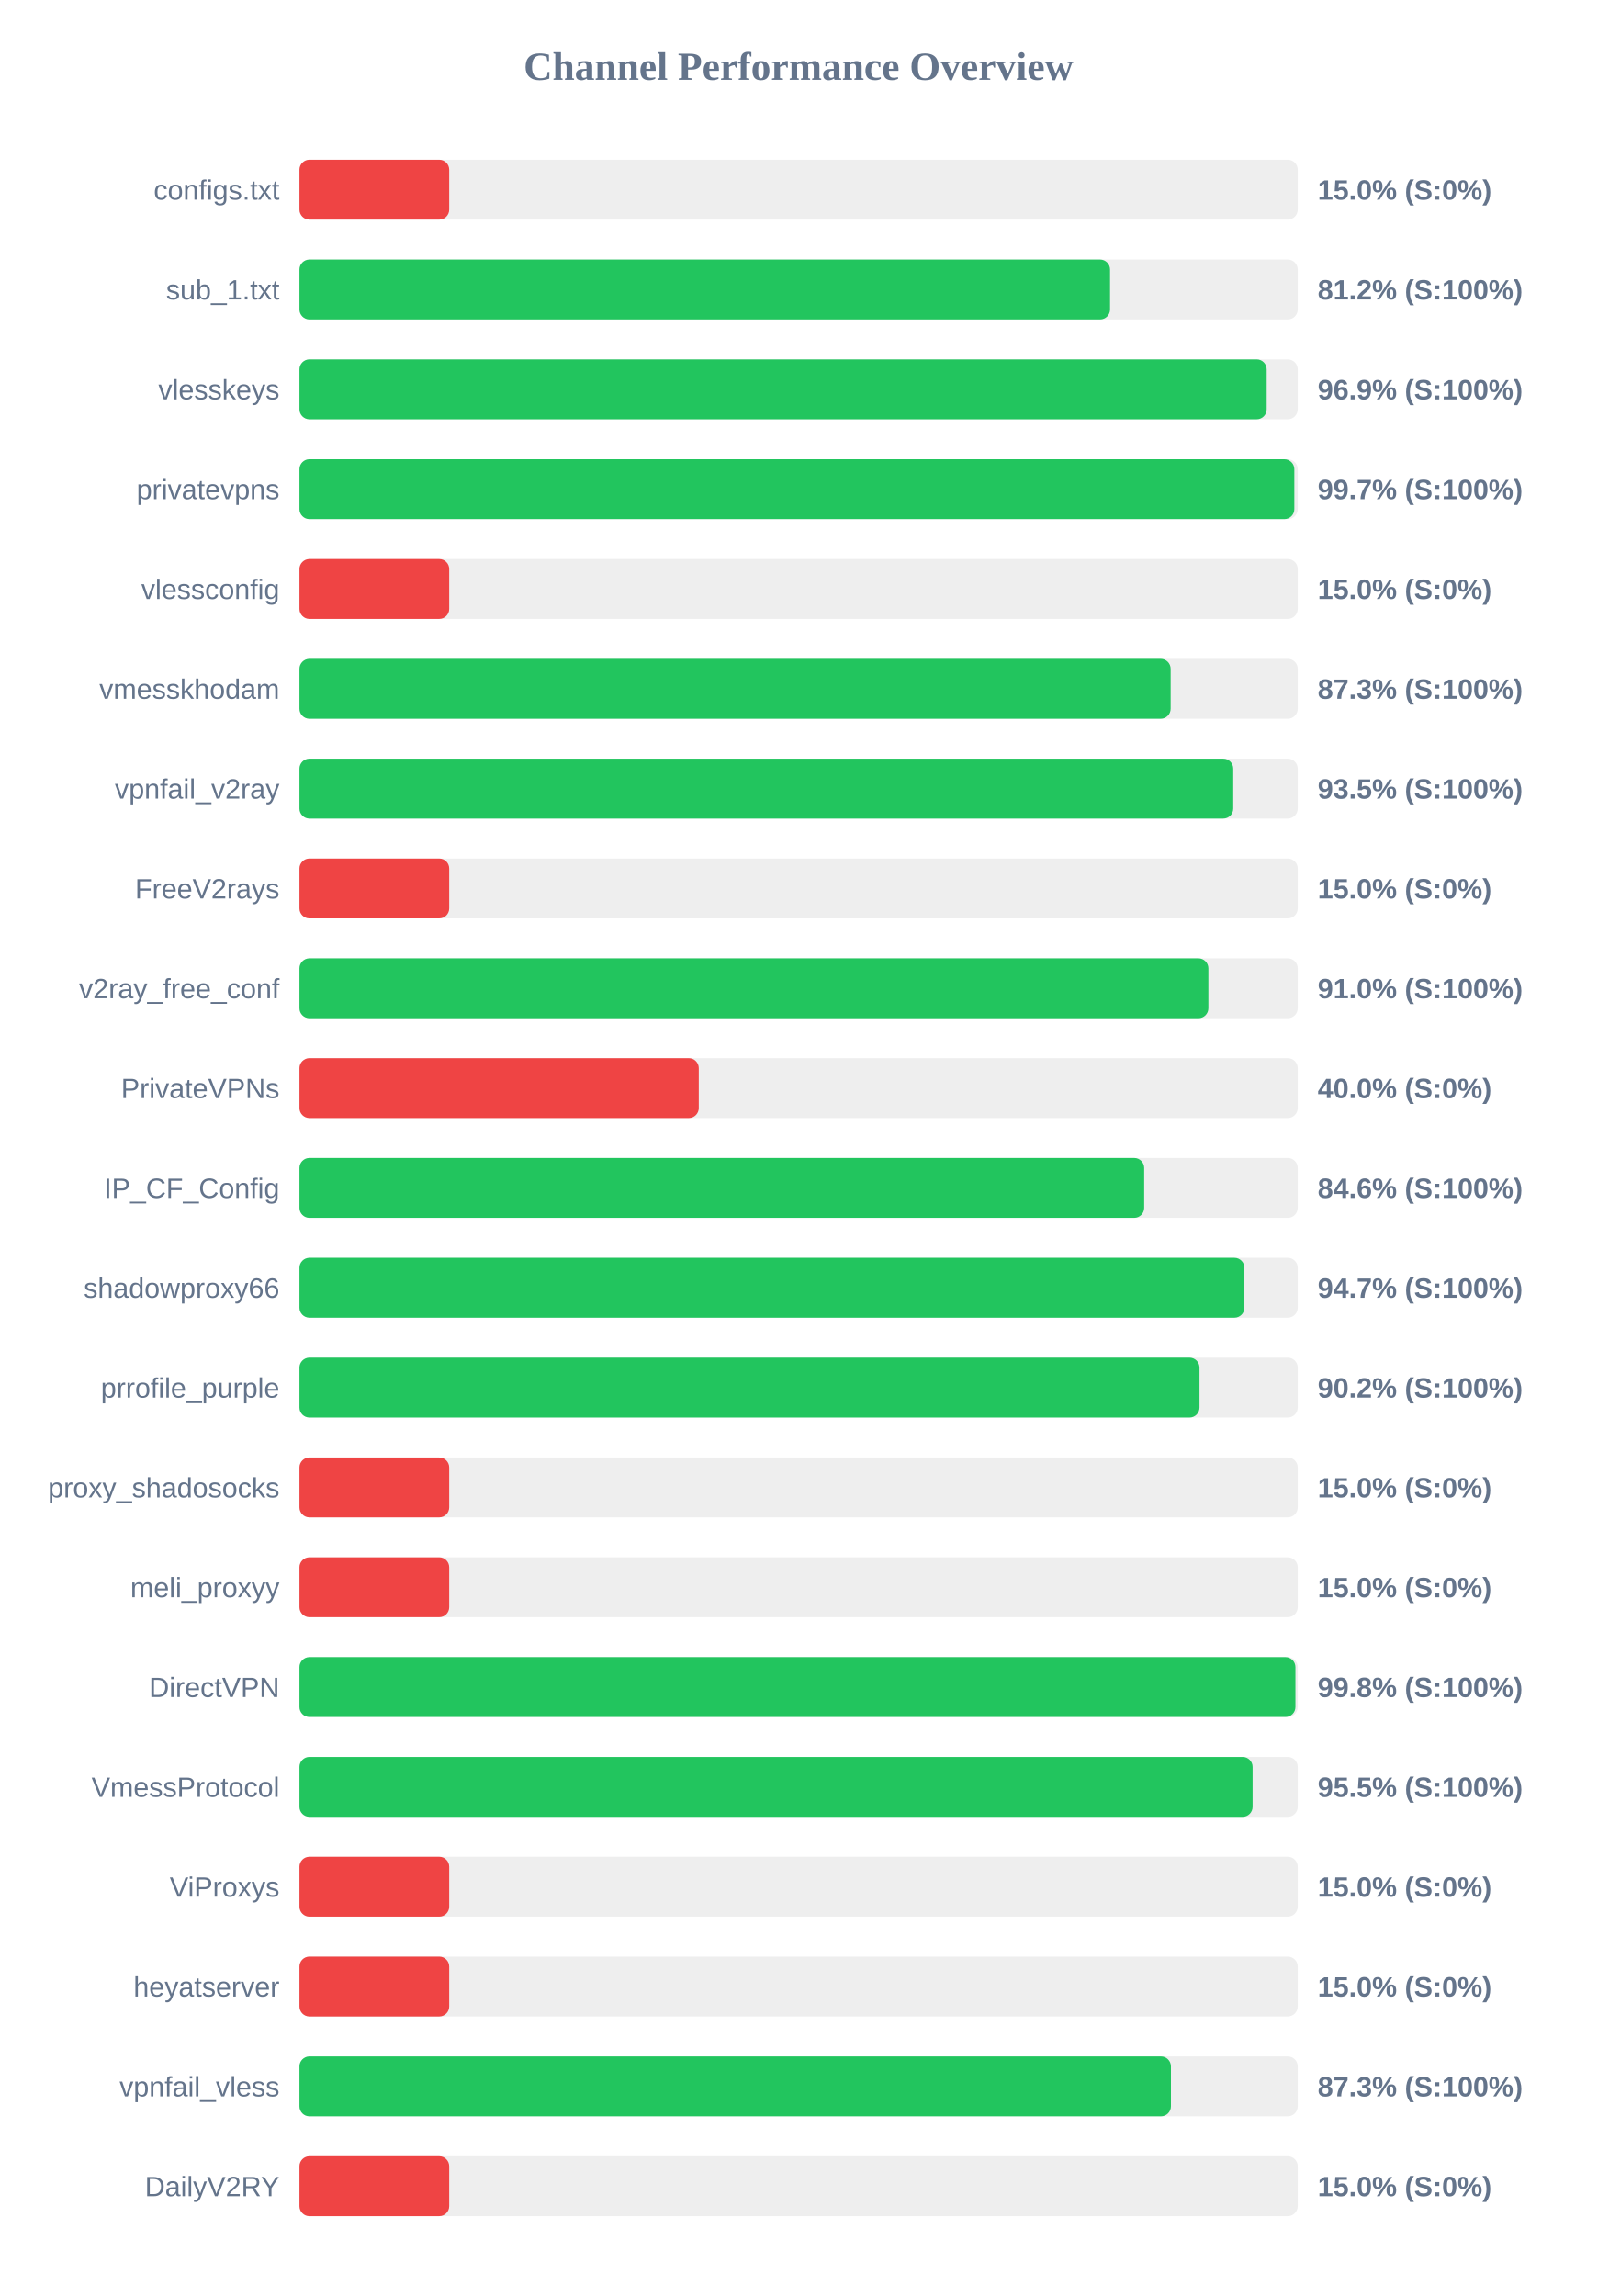
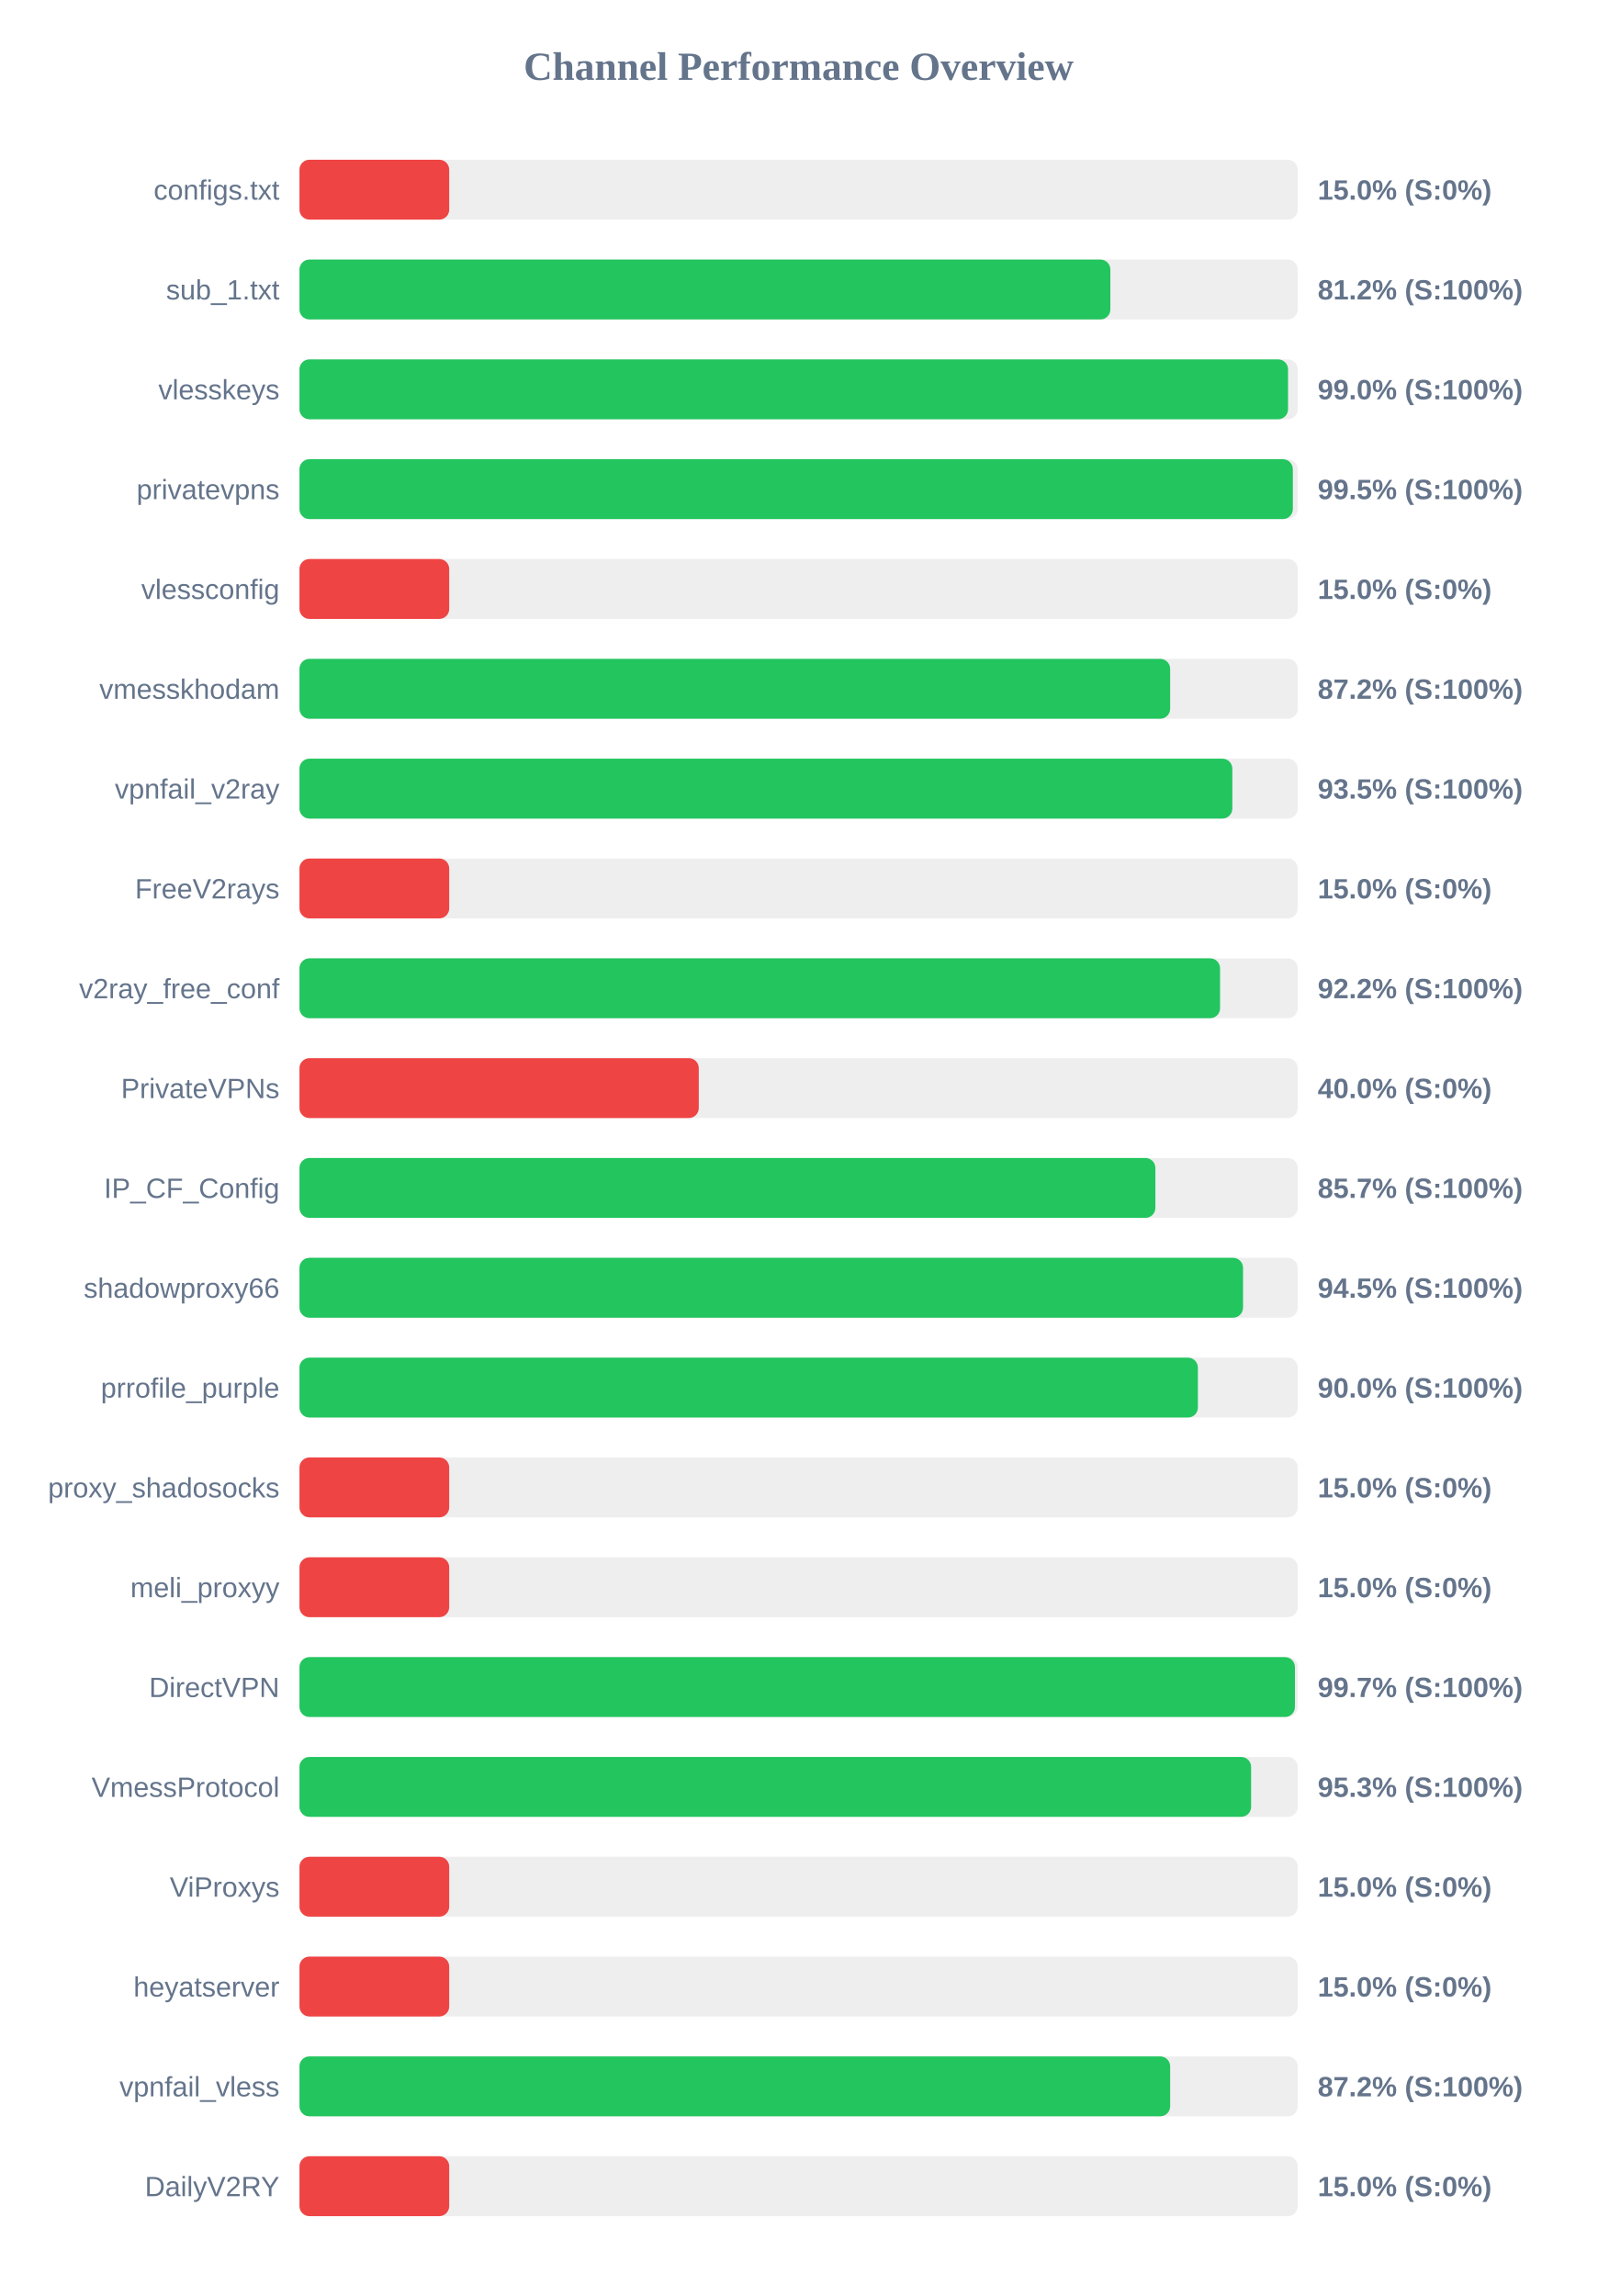
<svg xmlns="http://www.w3.org/2000/svg" width="800" height="1150" version="1.1">
  <style>
        .row { font: 14px Arial; fill: #64748b; }
        .score { font: bold 14px Arial; fill: #64748b; }
    </style>
  <text x="400" y="40" text-anchor="middle" font-size="20px" font-weight="bold" fill="#64748b">Channel Performance Overview</text>
  <rect x="150" y="80" width="500" height="30" fill="#eee" rx="5" />
  <rect x="150" y="80" width="75.0" height="30" fill="#ef4444" rx="5" />
  <text x="140" y="100" text-anchor="end" class="row">configs.txt</text>
  <text x="660" y="100" text-anchor="start" class="score">15.0% (S:0%)</text>
  <rect x="150" y="130" width="500" height="30" fill="#eee" rx="5" />
-   <rect x="150" y="130" width="406.0" height="30" fill="#22c55e" rx="5" />
+   <rect x="150" y="130" width="406.15" height="30" fill="#22c55e" rx="5" />
  <text x="140" y="150" text-anchor="end" class="row">sub_1.txt</text>
  <text x="660" y="150" text-anchor="start" class="score">81.2% (S:100%)</text>
  <rect x="150" y="180" width="500" height="30" fill="#eee" rx="5" />
-   <rect x="150" y="180" width="484.45" height="30" fill="#22c55e" rx="5" />
+   <rect x="150" y="180" width="495.15" height="30" fill="#22c55e" rx="5" />
  <text x="140" y="200" text-anchor="end" class="row">vlesskeys</text>
-   <text x="660" y="200" text-anchor="start" class="score">96.9% (S:100%)</text>
+   <text x="660" y="200" text-anchor="start" class="score">99.0% (S:100%)</text>
  <rect x="150" y="230" width="500" height="30" fill="#eee" rx="5" />
-   <rect x="150" y="230" width="498.3" height="30" fill="#22c55e" rx="5" />
+   <rect x="150" y="230" width="497.55" height="30" fill="#22c55e" rx="5" />
  <text x="140" y="250" text-anchor="end" class="row">privatevpns</text>
-   <text x="660" y="250" text-anchor="start" class="score">99.7% (S:100%)</text>
+   <text x="660" y="250" text-anchor="start" class="score">99.5% (S:100%)</text>
  <rect x="150" y="280" width="500" height="30" fill="#eee" rx="5" />
  <rect x="150" y="280" width="75.0" height="30" fill="#ef4444" rx="5" />
  <text x="140" y="300" text-anchor="end" class="row">vlessconfig</text>
  <text x="660" y="300" text-anchor="start" class="score">15.0% (S:0%)</text>
  <rect x="150" y="330" width="500" height="30" fill="#eee" rx="5" />
-   <rect x="150" y="330" width="436.35" height="30" fill="#22c55e" rx="5" />
+   <rect x="150" y="330" width="436.1" height="30" fill="#22c55e" rx="5" />
  <text x="140" y="350" text-anchor="end" class="row">vmesskhodam</text>
-   <text x="660" y="350" text-anchor="start" class="score">87.3% (S:100%)</text>
+   <text x="660" y="350" text-anchor="start" class="score">87.2% (S:100%)</text>
  <rect x="150" y="380" width="500" height="30" fill="#eee" rx="5" />
-   <rect x="150" y="380" width="467.7" height="30" fill="#22c55e" rx="5" />
+   <rect x="150" y="380" width="467.25" height="30" fill="#22c55e" rx="5" />
  <text x="140" y="400" text-anchor="end" class="row">vpnfail_v2ray</text>
  <text x="660" y="400" text-anchor="start" class="score">93.5% (S:100%)</text>
  <rect x="150" y="430" width="500" height="30" fill="#eee" rx="5" />
  <rect x="150" y="430" width="75.0" height="30" fill="#ef4444" rx="5" />
  <text x="140" y="450" text-anchor="end" class="row">FreeV2rays</text>
  <text x="660" y="450" text-anchor="start" class="score">15.0% (S:0%)</text>
  <rect x="150" y="480" width="500" height="30" fill="#eee" rx="5" />
-   <rect x="150" y="480" width="455.25" height="30" fill="#22c55e" rx="5" />
+   <rect x="150" y="480" width="461.1" height="30" fill="#22c55e" rx="5" />
  <text x="140" y="500" text-anchor="end" class="row">v2ray_free_conf</text>
-   <text x="660" y="500" text-anchor="start" class="score">91.0% (S:100%)</text>
+   <text x="660" y="500" text-anchor="start" class="score">92.2% (S:100%)</text>
  <rect x="150" y="530" width="500" height="30" fill="#eee" rx="5" />
  <rect x="150" y="530" width="200.0" height="30" fill="#ef4444" rx="5" />
  <text x="140" y="550" text-anchor="end" class="row">PrivateVPNs</text>
  <text x="660" y="550" text-anchor="start" class="score">40.0% (S:0%)</text>
  <rect x="150" y="580" width="500" height="30" fill="#eee" rx="5" />
-   <rect x="150" y="580" width="423.1" height="30" fill="#22c55e" rx="5" />
+   <rect x="150" y="580" width="428.7" height="30" fill="#22c55e" rx="5" />
  <text x="140" y="600" text-anchor="end" class="row">IP_CF_Config</text>
-   <text x="660" y="600" text-anchor="start" class="score">84.6% (S:100%)</text>
+   <text x="660" y="600" text-anchor="start" class="score">85.7% (S:100%)</text>
  <rect x="150" y="630" width="500" height="30" fill="#eee" rx="5" />
-   <rect x="150" y="630" width="473.3" height="30" fill="#22c55e" rx="5" />
+   <rect x="150" y="630" width="472.6" height="30" fill="#22c55e" rx="5" />
  <text x="140" y="650" text-anchor="end" class="row">shadowproxy66</text>
-   <text x="660" y="650" text-anchor="start" class="score">94.7% (S:100%)</text>
+   <text x="660" y="650" text-anchor="start" class="score">94.5% (S:100%)</text>
  <rect x="150" y="680" width="500" height="30" fill="#eee" rx="5" />
-   <rect x="150" y="680" width="450.8" height="30" fill="#22c55e" rx="5" />
+   <rect x="150" y="680" width="450.0" height="30" fill="#22c55e" rx="5" />
  <text x="140" y="700" text-anchor="end" class="row">prrofile_purple</text>
-   <text x="660" y="700" text-anchor="start" class="score">90.2% (S:100%)</text>
+   <text x="660" y="700" text-anchor="start" class="score">90.0% (S:100%)</text>
  <rect x="150" y="730" width="500" height="30" fill="#eee" rx="5" />
  <rect x="150" y="730" width="75.0" height="30" fill="#ef4444" rx="5" />
  <text x="140" y="750" text-anchor="end" class="row">proxy_shadosocks</text>
  <text x="660" y="750" text-anchor="start" class="score">15.0% (S:0%)</text>
  <rect x="150" y="780" width="500" height="30" fill="#eee" rx="5" />
  <rect x="150" y="780" width="75.0" height="30" fill="#ef4444" rx="5" />
  <text x="140" y="800" text-anchor="end" class="row">meli_proxyy</text>
  <text x="660" y="800" text-anchor="start" class="score">15.0% (S:0%)</text>
  <rect x="150" y="830" width="500" height="30" fill="#eee" rx="5" />
-   <rect x="150" y="830" width="498.85" height="30" fill="#22c55e" rx="5" />
+   <rect x="150" y="830" width="498.6" height="30" fill="#22c55e" rx="5" />
  <text x="140" y="850" text-anchor="end" class="row">DirectVPN</text>
-   <text x="660" y="850" text-anchor="start" class="score">99.8% (S:100%)</text>
+   <text x="660" y="850" text-anchor="start" class="score">99.7% (S:100%)</text>
  <rect x="150" y="880" width="500" height="30" fill="#eee" rx="5" />
-   <rect x="150" y="880" width="477.4" height="30" fill="#22c55e" rx="5" />
+   <rect x="150" y="880" width="476.65" height="30" fill="#22c55e" rx="5" />
  <text x="140" y="900" text-anchor="end" class="row">VmessProtocol</text>
-   <text x="660" y="900" text-anchor="start" class="score">95.5% (S:100%)</text>
+   <text x="660" y="900" text-anchor="start" class="score">95.3% (S:100%)</text>
  <rect x="150" y="930" width="500" height="30" fill="#eee" rx="5" />
  <rect x="150" y="930" width="75.0" height="30" fill="#ef4444" rx="5" />
  <text x="140" y="950" text-anchor="end" class="row">ViProxys</text>
  <text x="660" y="950" text-anchor="start" class="score">15.0% (S:0%)</text>
  <rect x="150" y="980" width="500" height="30" fill="#eee" rx="5" />
  <rect x="150" y="980" width="75.0" height="30" fill="#ef4444" rx="5" />
  <text x="140" y="1000" text-anchor="end" class="row">heyatserver</text>
  <text x="660" y="1000" text-anchor="start" class="score">15.0% (S:0%)</text>
  <rect x="150" y="1030" width="500" height="30" fill="#eee" rx="5" />
-   <rect x="150" y="1030" width="436.5" height="30" fill="#22c55e" rx="5" />
+   <rect x="150" y="1030" width="436.1" height="30" fill="#22c55e" rx="5" />
  <text x="140" y="1050" text-anchor="end" class="row">vpnfail_vless</text>
-   <text x="660" y="1050" text-anchor="start" class="score">87.3% (S:100%)</text>
+   <text x="660" y="1050" text-anchor="start" class="score">87.2% (S:100%)</text>
  <rect x="150" y="1080" width="500" height="30" fill="#eee" rx="5" />
  <rect x="150" y="1080" width="75.0" height="30" fill="#ef4444" rx="5" />
  <text x="140" y="1100" text-anchor="end" class="row">DailyV2RY</text>
  <text x="660" y="1100" text-anchor="start" class="score">15.0% (S:0%)</text>
</svg>
